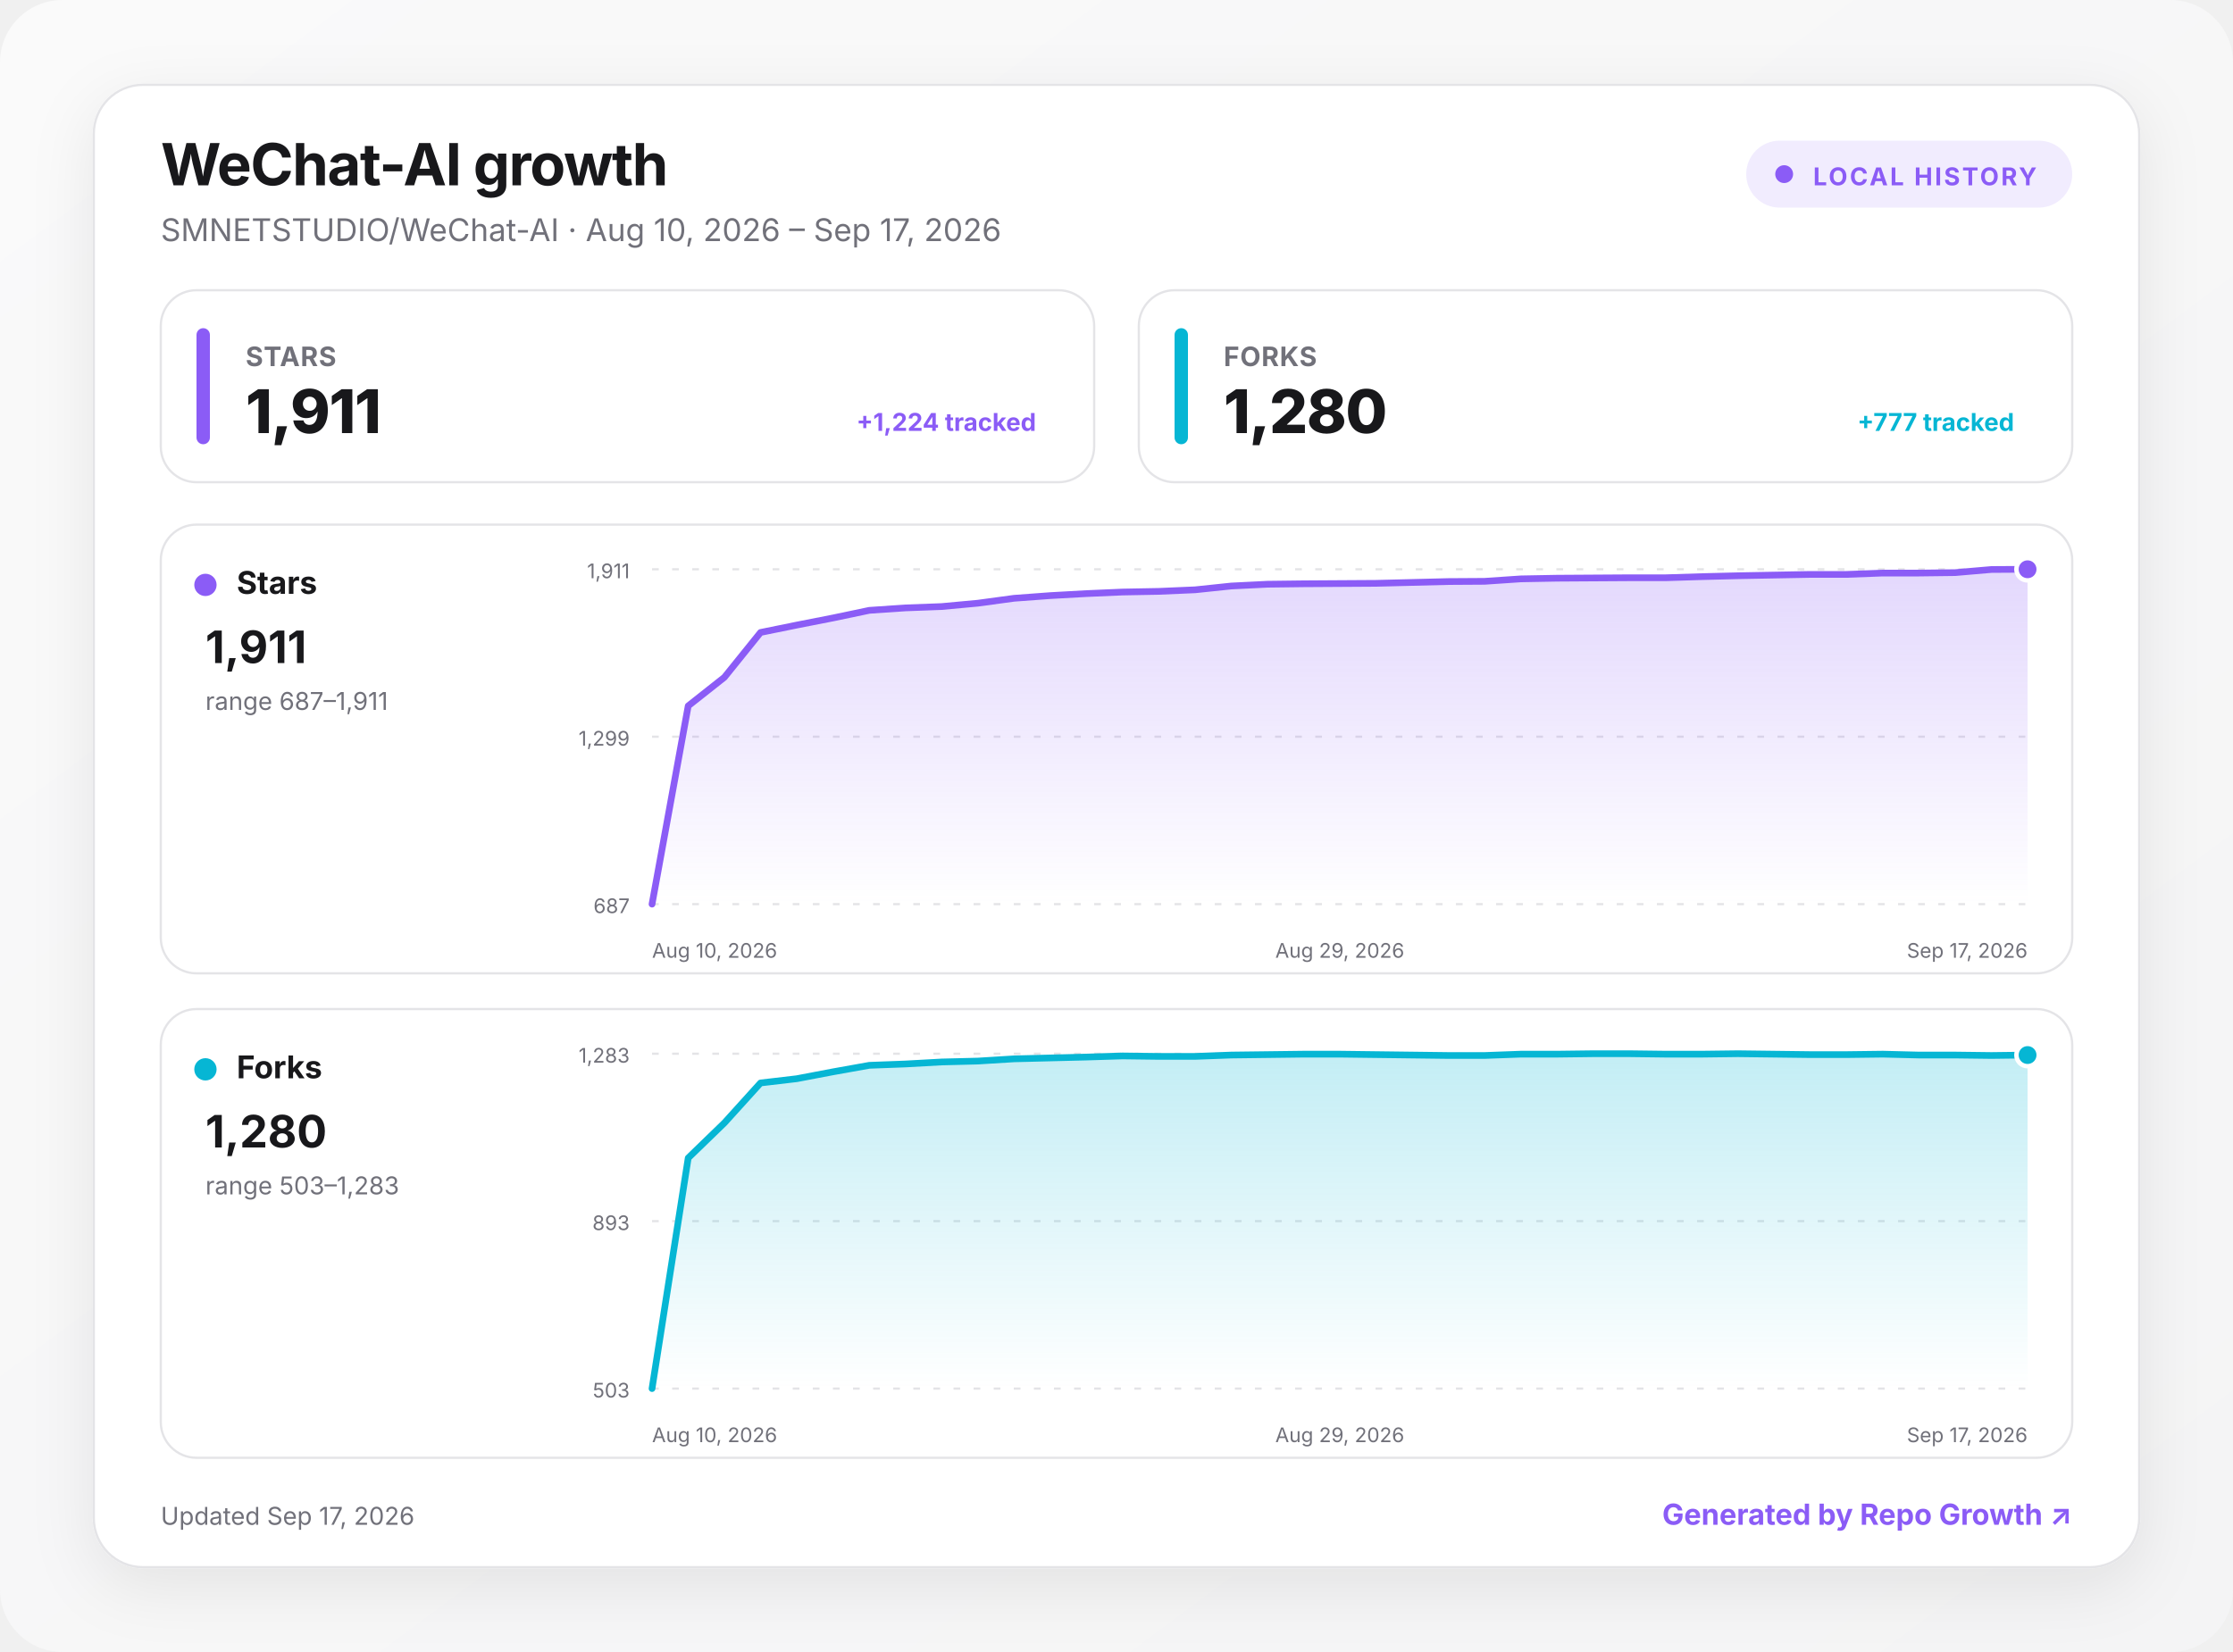
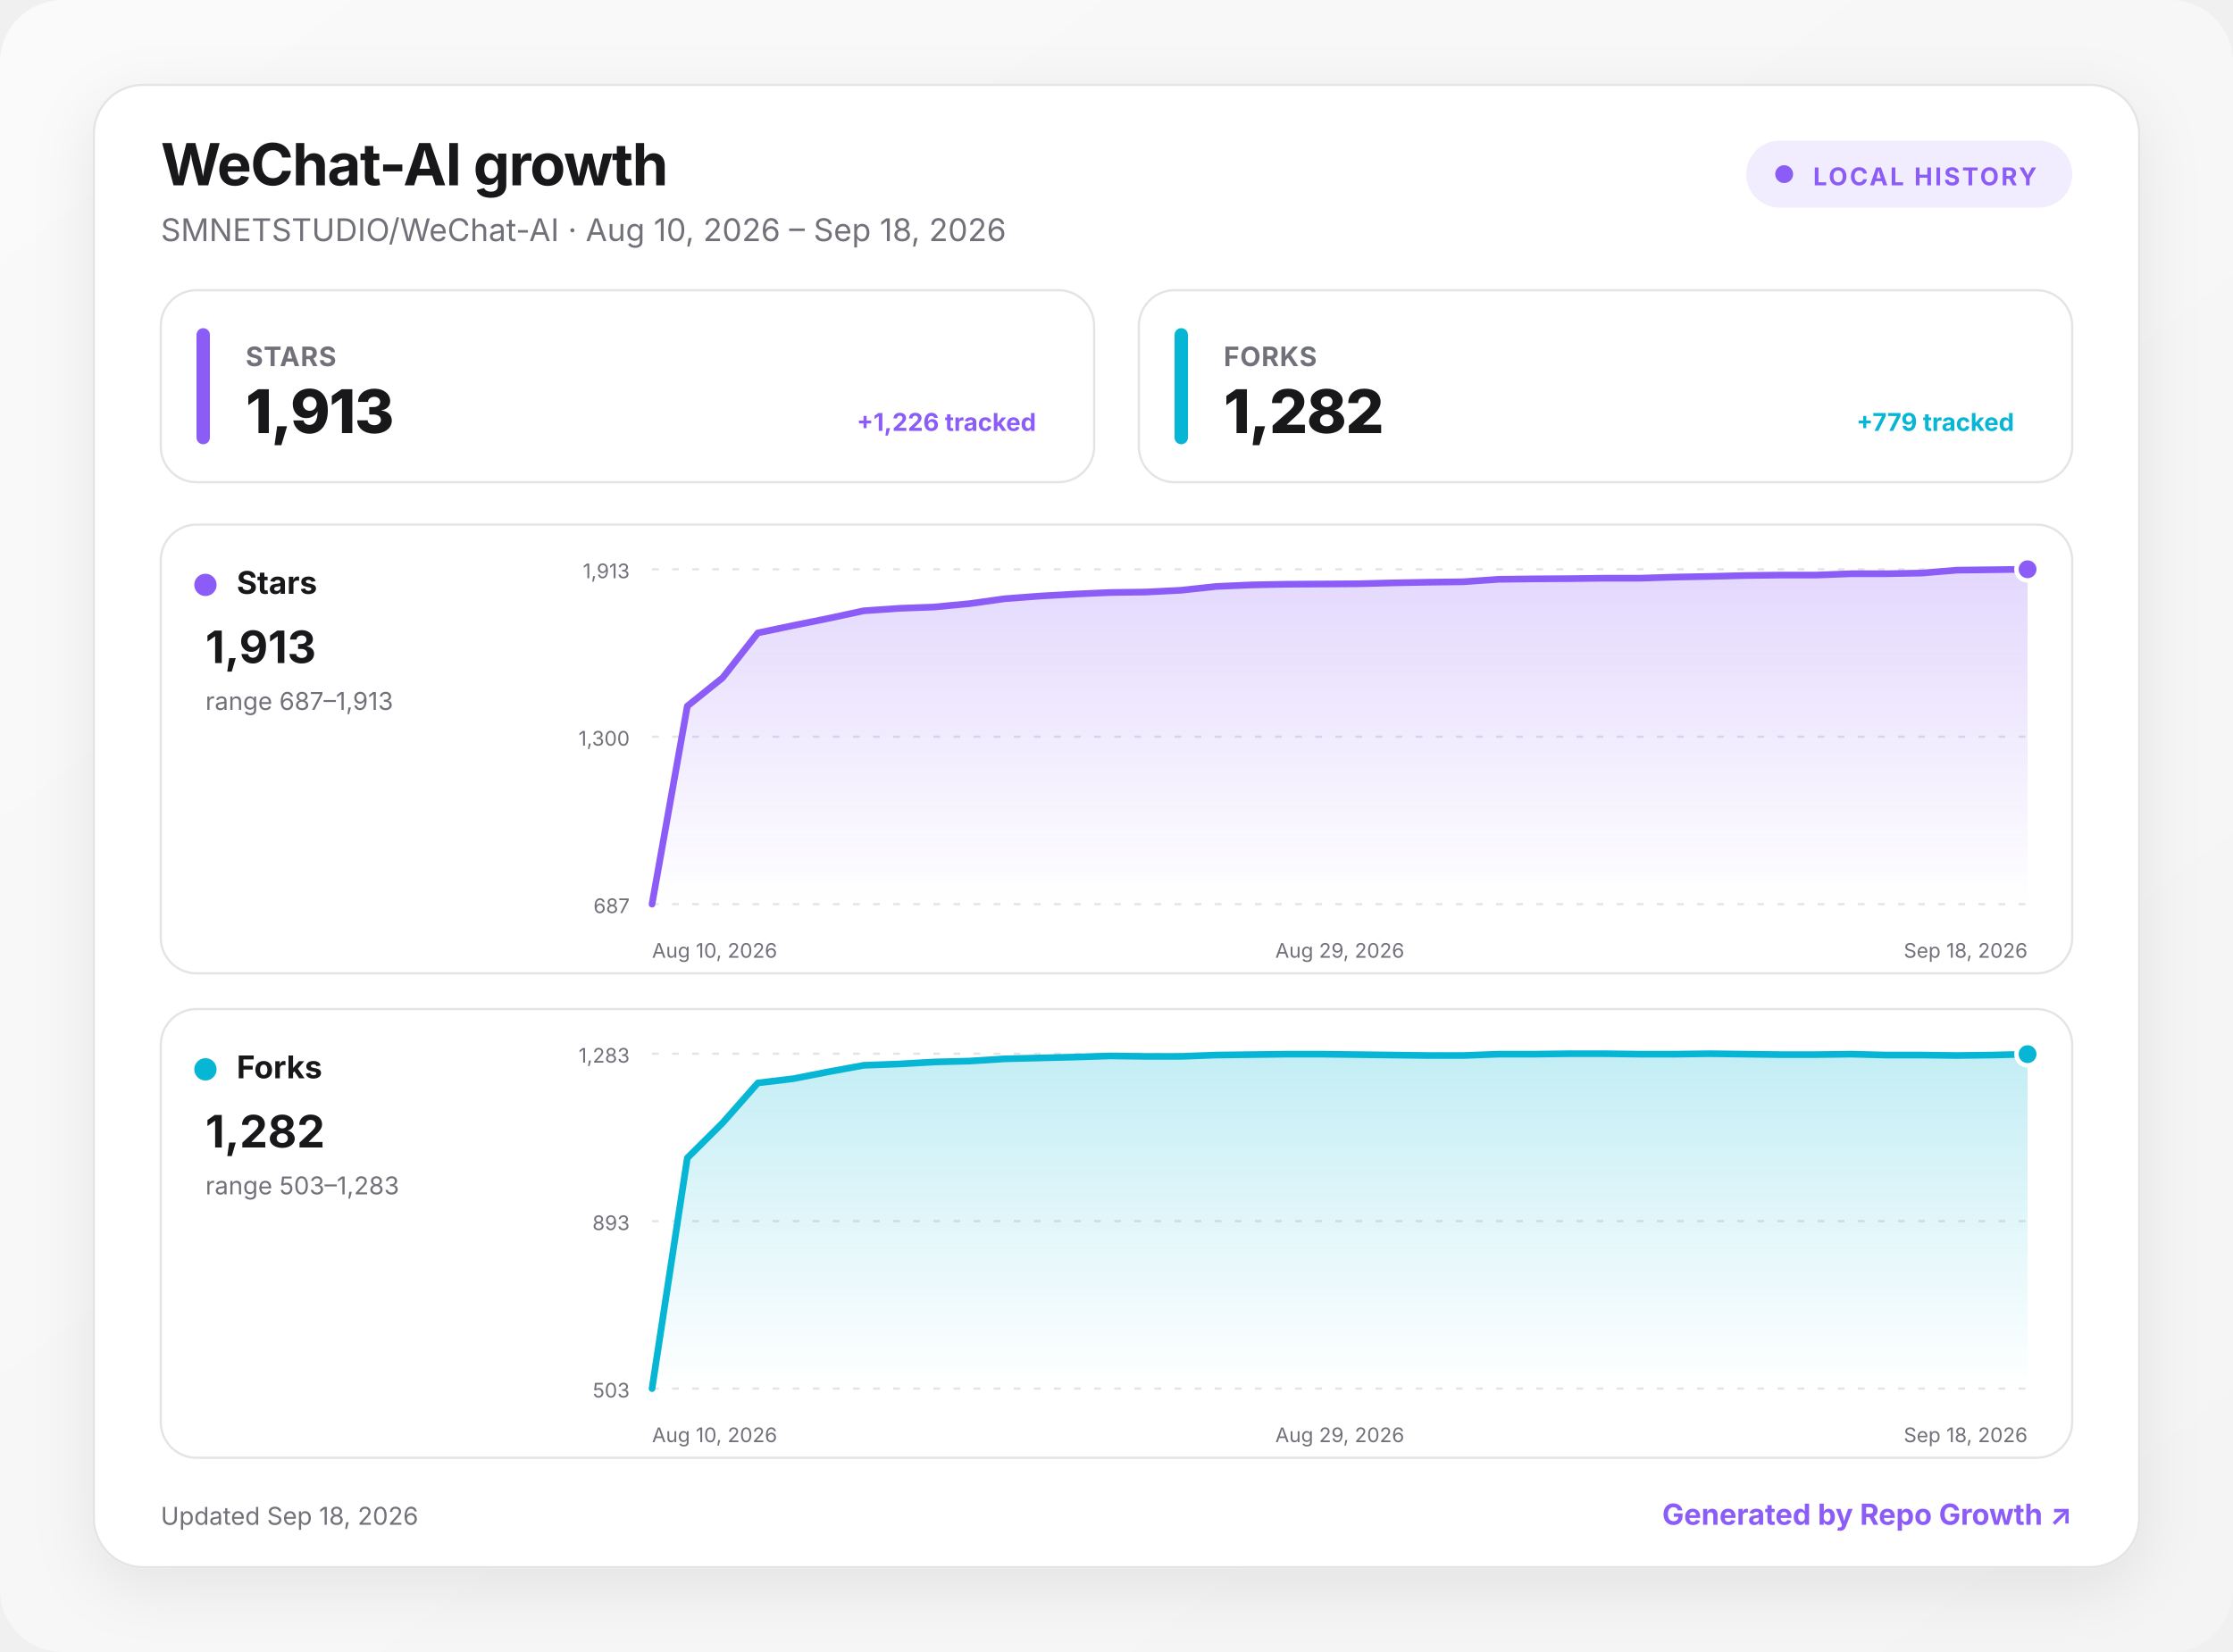
<svg xmlns="http://www.w3.org/2000/svg" width="1000" height="740" viewBox="0 0 1000 740" role="img" aria-labelledby="title desc">
  <defs>
    <linearGradient id="background" x1="0" y1="0" x2="1" y2="1">
      <stop offset="0" stop-color="#fafafa" />
      <stop offset="1" stop-color="#f4f4f5" />
    </linearGradient>
    <linearGradient id="fill-stars" x1="0" y1="0" x2="0" y2="1">
      <stop offset="0" stop-color="#8b5cf6" stop-opacity=".24" />
      <stop offset="1" stop-color="#8b5cf6" stop-opacity="0" />
    </linearGradient>
    <linearGradient id="fill-forks" x1="0" y1="0" x2="0" y2="1">
      <stop offset="0" stop-color="#06b6d4" stop-opacity=".24" />
      <stop offset="1" stop-color="#06b6d4" stop-opacity="0" />
    </linearGradient>
    <filter id="shadow" x="-10%" y="-10%" width="120%" height="130%">
      <feDropShadow dx="0" dy="8" stdDeviation="14" flood-color="#18181b" flood-opacity=".08" />
    </filter>
    <style>
      :root { color-scheme: light dark; }
      .bg { fill: url(#background); }
      .surface { fill: #ffffff; stroke: #e4e4e7; }
      .panel { fill: #ffffff; stroke: #e4e4e7; }
      .primary { fill: #18181b; }
      .secondary { fill: #71717a; }
      .grid { stroke: #e4e4e7; }
      text { font-family: Inter, ui-sans-serif, system-ui, -apple-system, BlinkMacSystemFont, "Segoe UI", sans-serif; }
      @media (prefers-color-scheme: dark) {
        .bg { fill: #09090b; }
        .surface, .panel { fill: #111113; stroke: #27272a; }
        .primary { fill: #fafafa; }
        .secondary { fill: #a1a1aa; }
        .grid { stroke: #27272a; }
      }
    </style>
  </defs>
  <rect class="bg" width="1000" height="740" rx="28" />
  <g transform="translate(42 38)">
    <rect x="0" y="0" width="916" height="664" rx="22" class="surface" filter="url(#shadow)" />
    <text x="30" y="45" class="primary" font-size="26" font-weight="750" letter-spacing="-.5">WeChat-AI growth</text>
-     <text x="30" y="70" class="secondary" font-size="14">SMNETSTUDIO/WeChat-AI · Aug 10, 2026 – Sep 17, 2026</text>
+     <text x="30" y="70" class="secondary" font-size="14">SMNETSTUDIO/WeChat-AI · Aug 10, 2026 – Sep 18, 2026</text>
    <g transform="translate(740 25)">
      <rect width="146" height="30" rx="15" fill="#8b5cf6" fill-opacity=".12" />
      <circle cx="17" cy="15" r="4" fill="#8b5cf6" />
      <text x="30" y="20" fill="#8b5cf6" font-size="11" font-weight="700" letter-spacing="1">LOCAL HISTORY</text>
    </g>
    <g transform="translate(30 92)">
      <rect width="418" height="86" rx="16" class="panel" />
      <rect x="16" y="17" width="6" height="52" rx="3" fill="#8b5cf6" />
      <text x="38" y="34" class="secondary" font-size="12" font-weight="650" letter-spacing=".3">STARS</text>
-       <text x="38" y="64" class="primary" font-size="27" font-weight="760" letter-spacing="-.5">1,911</text>
-       <text x="392" y="63" text-anchor="end" fill="#8b5cf6" font-size="11" font-weight="650">+1,224 tracked</text>
+       <text x="38" y="64" class="primary" font-size="27" font-weight="760" letter-spacing="-.5">1,913</text>
+       <text x="392" y="63" text-anchor="end" fill="#8b5cf6" font-size="11" font-weight="650">+1,226 tracked</text>
    </g>
    <g transform="translate(468 92)">
      <rect width="418" height="86" rx="16" class="panel" />
      <rect x="16" y="17" width="6" height="52" rx="3" fill="#06b6d4" />
      <text x="38" y="34" class="secondary" font-size="12" font-weight="650" letter-spacing=".3">FORKS</text>
-       <text x="38" y="64" class="primary" font-size="27" font-weight="760" letter-spacing="-.5">1,280</text>
-       <text x="392" y="63" text-anchor="end" fill="#06b6d4" font-size="11" font-weight="650">+777 tracked</text>
+       <text x="38" y="64" class="primary" font-size="27" font-weight="760" letter-spacing="-.5">1,282</text>
+       <text x="392" y="63" text-anchor="end" fill="#06b6d4" font-size="11" font-weight="650">+779 tracked</text>
    </g>
    <g transform="translate(30 197)">
      <rect width="856" height="201" rx="16" class="panel" />
      <circle cx="20" cy="27" r="5" fill="#8b5cf6" />
      <text x="34" y="31" class="primary" font-size="14" font-weight="700">Stars</text>
-       <text x="20" y="62" class="primary" font-size="20" font-weight="750">1,911</text>
-       <text x="20" y="83" class="secondary" font-size="11">range 687–1,911</text>
+       <text x="20" y="62" class="primary" font-size="20" font-weight="750">1,913</text>
+       <text x="20" y="83" class="secondary" font-size="11">range 687–1,913</text>
      <line x1="220" x2="836" y1="20" y2="20" class="grid" stroke-width="1" stroke-dasharray="3 6" />
-       <text x="210" y="24" text-anchor="end" class="secondary" font-size="9">1,911</text>
+       <text x="210" y="24" text-anchor="end" class="secondary" font-size="9">1,913</text>
      <line x1="220" x2="836" y1="95" y2="95" class="grid" stroke-width="1" stroke-dasharray="3 6" />
-       <text x="210" y="99" text-anchor="end" class="secondary" font-size="9">1,299</text>
+       <text x="210" y="99" text-anchor="end" class="secondary" font-size="9">1,300</text>
      <line x1="220" x2="836" y1="170" y2="170" class="grid" stroke-width="1" stroke-dasharray="3 6" />
      <text x="210" y="174" text-anchor="end" class="secondary" font-size="9">687</text>
-       <path d="M220 170 L236.2 81.2 L252.4 68.4 L268.6 48.3 L284.8 45 L301.1 41.8 L317.3 38.4 L333.5 37.3 L349.7 36.7 L365.9 35.2 L382.1 33 L398.3 31.8 L414.5 30.9 L430.7 30.2 L446.9 29.9 L463.2 29.2 L479.4 27.5 L495.6 26.7 L511.8 26.5 L528 26.4 L544.2 26.3 L560.4 25.9 L576.6 25.5 L592.8 25.4 L609.1 24.3 L625.3 24 L641.5 23.9 L657.7 23.8 L673.9 23.8 L690.1 23.3 L706.3 22.9 L722.5 22.6 L738.7 22.3 L754.9 22.3 L771.2 21.7 L787.4 21.7 L803.6 21.5 L819.8 20.1 L836 20 L836 170 L220 170 Z" fill="url(#fill-stars)" />
-       <path d="M220 170 L236.2 81.2 L252.4 68.4 L268.6 48.3 L284.8 45 L301.1 41.8 L317.3 38.4 L333.5 37.3 L349.7 36.7 L365.9 35.2 L382.1 33 L398.3 31.8 L414.5 30.9 L430.7 30.2 L446.9 29.9 L463.2 29.2 L479.4 27.5 L495.6 26.7 L511.8 26.5 L528 26.4 L544.2 26.3 L560.4 25.9 L576.6 25.5 L592.8 25.4 L609.1 24.3 L625.3 24 L641.5 23.9 L657.7 23.8 L673.9 23.8 L690.1 23.3 L706.3 22.9 L722.5 22.6 L738.7 22.3 L754.9 22.3 L771.2 21.7 L787.4 21.7 L803.6 21.5 L819.8 20.1 L836 20" fill="none" stroke="#8b5cf6" stroke-width="3" stroke-linecap="round" stroke-linejoin="round" />
+       <path d="M220 170 L235.8 81.3 L251.6 68.6 L267.4 48.5 L283.2 45.2 L299 42 L314.8 38.6 L330.6 37.5 L346.4 36.9 L362.2 35.4 L377.9 33.2 L393.7 32 L409.5 31.1 L425.3 30.4 L441.1 30.2 L456.9 29.4 L472.7 27.7 L488.5 27 L504.3 26.7 L520.1 26.6 L535.9 26.5 L551.7 26.1 L567.5 25.8 L583.3 25.6 L599.1 24.5 L614.9 24.3 L630.7 24.2 L646.5 24 L662.3 24 L678.1 23.5 L693.8 23.2 L709.6 22.8 L725.4 22.6 L741.2 22.6 L757 22 L772.8 22 L788.6 21.7 L804.4 20.4 L820.2 20.2 L836 20 L836 170 L220 170 Z" fill="url(#fill-stars)" />
+       <path d="M220 170 L235.8 81.3 L251.6 68.6 L267.4 48.5 L283.2 45.2 L299 42 L314.8 38.6 L330.6 37.5 L346.4 36.9 L362.2 35.4 L377.9 33.2 L393.7 32 L409.5 31.1 L425.3 30.4 L441.1 30.2 L456.9 29.4 L472.7 27.7 L488.5 27 L504.3 26.7 L520.1 26.6 L535.9 26.5 L551.7 26.1 L567.5 25.8 L583.3 25.6 L599.1 24.5 L614.9 24.3 L630.7 24.2 L646.5 24 L662.3 24 L678.1 23.5 L693.8 23.2 L709.6 22.8 L725.4 22.6 L741.2 22.6 L757 22 L772.8 22 L788.6 21.7 L804.4 20.4 L820.2 20.2 L836 20" fill="none" stroke="#8b5cf6" stroke-width="3" stroke-linecap="round" stroke-linejoin="round" />
      <circle cx="836" cy="20" r="5" fill="#8b5cf6" stroke="#fff" stroke-width="2" />
      <text x="220" y="194" text-anchor="start" class="secondary" font-size="9">Aug 10, 2026</text>
      <text x="528" y="194" text-anchor="middle" class="secondary" font-size="9">Aug 29, 2026</text>
-       <text x="836" y="194" text-anchor="end" class="secondary" font-size="9">Sep 17, 2026</text>
+       <text x="836" y="194" text-anchor="end" class="secondary" font-size="9">Sep 18, 2026</text>
    </g>
    <g transform="translate(30 414)">
      <rect width="856" height="201" rx="16" class="panel" />
      <circle cx="20" cy="27" r="5" fill="#06b6d4" />
      <text x="34" y="31" class="primary" font-size="14" font-weight="700">Forks</text>
-       <text x="20" y="62" class="primary" font-size="20" font-weight="750">1,280</text>
+       <text x="20" y="62" class="primary" font-size="20" font-weight="750">1,282</text>
      <text x="20" y="83" class="secondary" font-size="11">range 503–1,283</text>
      <line x1="220" x2="836" y1="20" y2="20" class="grid" stroke-width="1" stroke-dasharray="3 6" />
      <text x="210" y="24" text-anchor="end" class="secondary" font-size="9">1,283</text>
      <line x1="220" x2="836" y1="95" y2="95" class="grid" stroke-width="1" stroke-dasharray="3 6" />
      <text x="210" y="99" text-anchor="end" class="secondary" font-size="9">893</text>
      <line x1="220" x2="836" y1="170" y2="170" class="grid" stroke-width="1" stroke-dasharray="3 6" />
      <text x="210" y="174" text-anchor="end" class="secondary" font-size="9">503</text>
-       <path d="M220 170 L236.2 66.7 L252.4 51 L268.6 33.1 L284.8 31.2 L301.1 28.1 L317.3 25.2 L333.5 24.6 L349.7 23.7 L365.9 23.3 L382.1 22.3 L398.3 21.9 L414.5 21.5 L430.7 21 L446.9 21.2 L463.2 21.2 L479.4 20.6 L495.6 20.4 L511.8 20.2 L528 20.2 L544.2 20.4 L560.4 20.6 L576.6 20.8 L592.8 20.8 L609.1 20.2 L625.3 20.2 L641.5 20 L657.7 20 L673.9 20.2 L690.1 20.2 L706.3 20 L722.5 20.2 L738.7 20.4 L754.9 20.4 L771.2 20.2 L787.4 20.6 L803.6 20.6 L819.8 20.8 L836 20.6 L836 170 L220 170 Z" fill="url(#fill-forks)" />
-       <path d="M220 170 L236.2 66.7 L252.4 51 L268.6 33.1 L284.8 31.2 L301.1 28.1 L317.3 25.2 L333.5 24.6 L349.7 23.7 L365.9 23.3 L382.1 22.3 L398.3 21.9 L414.5 21.5 L430.7 21 L446.9 21.2 L463.2 21.2 L479.4 20.6 L495.6 20.4 L511.8 20.2 L528 20.2 L544.2 20.4 L560.4 20.6 L576.6 20.8 L592.8 20.8 L609.1 20.2 L625.3 20.2 L641.5 20 L657.7 20 L673.9 20.2 L690.1 20.2 L706.3 20 L722.5 20.2 L738.7 20.4 L754.9 20.4 L771.2 20.2 L787.4 20.6 L803.6 20.6 L819.8 20.8 L836 20.6" fill="none" stroke="#06b6d4" stroke-width="3" stroke-linecap="round" stroke-linejoin="round" />
-       <circle cx="836" cy="20.6" r="5" fill="#06b6d4" stroke="#fff" stroke-width="2" />
+       <path d="M220 170 L235.8 66.7 L251.6 51 L267.4 33.1 L283.2 31.2 L299 28.1 L314.8 25.2 L330.6 24.6 L346.4 23.7 L362.2 23.3 L377.9 22.3 L393.7 21.9 L409.5 21.5 L425.3 21 L441.1 21.2 L456.9 21.2 L472.7 20.6 L488.5 20.4 L504.3 20.2 L520.1 20.2 L535.9 20.4 L551.7 20.6 L567.5 20.8 L583.3 20.8 L599.1 20.2 L614.9 20.2 L630.7 20 L646.5 20 L662.3 20.2 L678.1 20.2 L693.8 20 L709.6 20.2 L725.4 20.4 L741.2 20.4 L757 20.2 L772.8 20.6 L788.6 20.6 L804.4 20.8 L820.2 20.6 L836 20.2 L836 170 L220 170 Z" fill="url(#fill-forks)" />
+       <path d="M220 170 L235.8 66.7 L251.6 51 L267.4 33.1 L283.2 31.2 L299 28.1 L314.8 25.2 L330.6 24.6 L346.4 23.7 L362.2 23.3 L377.9 22.3 L393.7 21.9 L409.5 21.5 L425.3 21 L441.1 21.2 L456.9 21.2 L472.7 20.6 L488.5 20.4 L504.3 20.2 L520.1 20.2 L535.9 20.4 L551.7 20.6 L567.5 20.8 L583.3 20.8 L599.1 20.2 L614.9 20.2 L630.7 20 L646.5 20 L662.3 20.2 L678.1 20.2 L693.8 20 L709.6 20.2 L725.4 20.4 L741.2 20.4 L757 20.2 L772.8 20.6 L788.6 20.6 L804.4 20.8 L820.2 20.6 L836 20.2" fill="none" stroke="#06b6d4" stroke-width="3" stroke-linecap="round" stroke-linejoin="round" />
+       <circle cx="836" cy="20.2" r="5" fill="#06b6d4" stroke="#fff" stroke-width="2" />
      <text x="220" y="194" text-anchor="start" class="secondary" font-size="9">Aug 10, 2026</text>
      <text x="528" y="194" text-anchor="middle" class="secondary" font-size="9">Aug 29, 2026</text>
-       <text x="836" y="194" text-anchor="end" class="secondary" font-size="9">Sep 17, 2026</text>
+       <text x="836" y="194" text-anchor="end" class="secondary" font-size="9">Sep 18, 2026</text>
    </g>
-     <text x="30" y="645" class="secondary" font-size="11">Updated Sep 17, 2026</text>
+     <text x="30" y="645" class="secondary" font-size="11">Updated Sep 18, 2026</text>
    <a href="https://github.com/MacRimi/repo-growth" target="_blank" aria-label="Open the Repo Growth project">
      <text x="886" y="645" fill="#8b5cf6" text-anchor="end" font-size="13" font-weight="700">Generated by Repo Growth ↗</text>
    </a>
  </g>
</svg>
